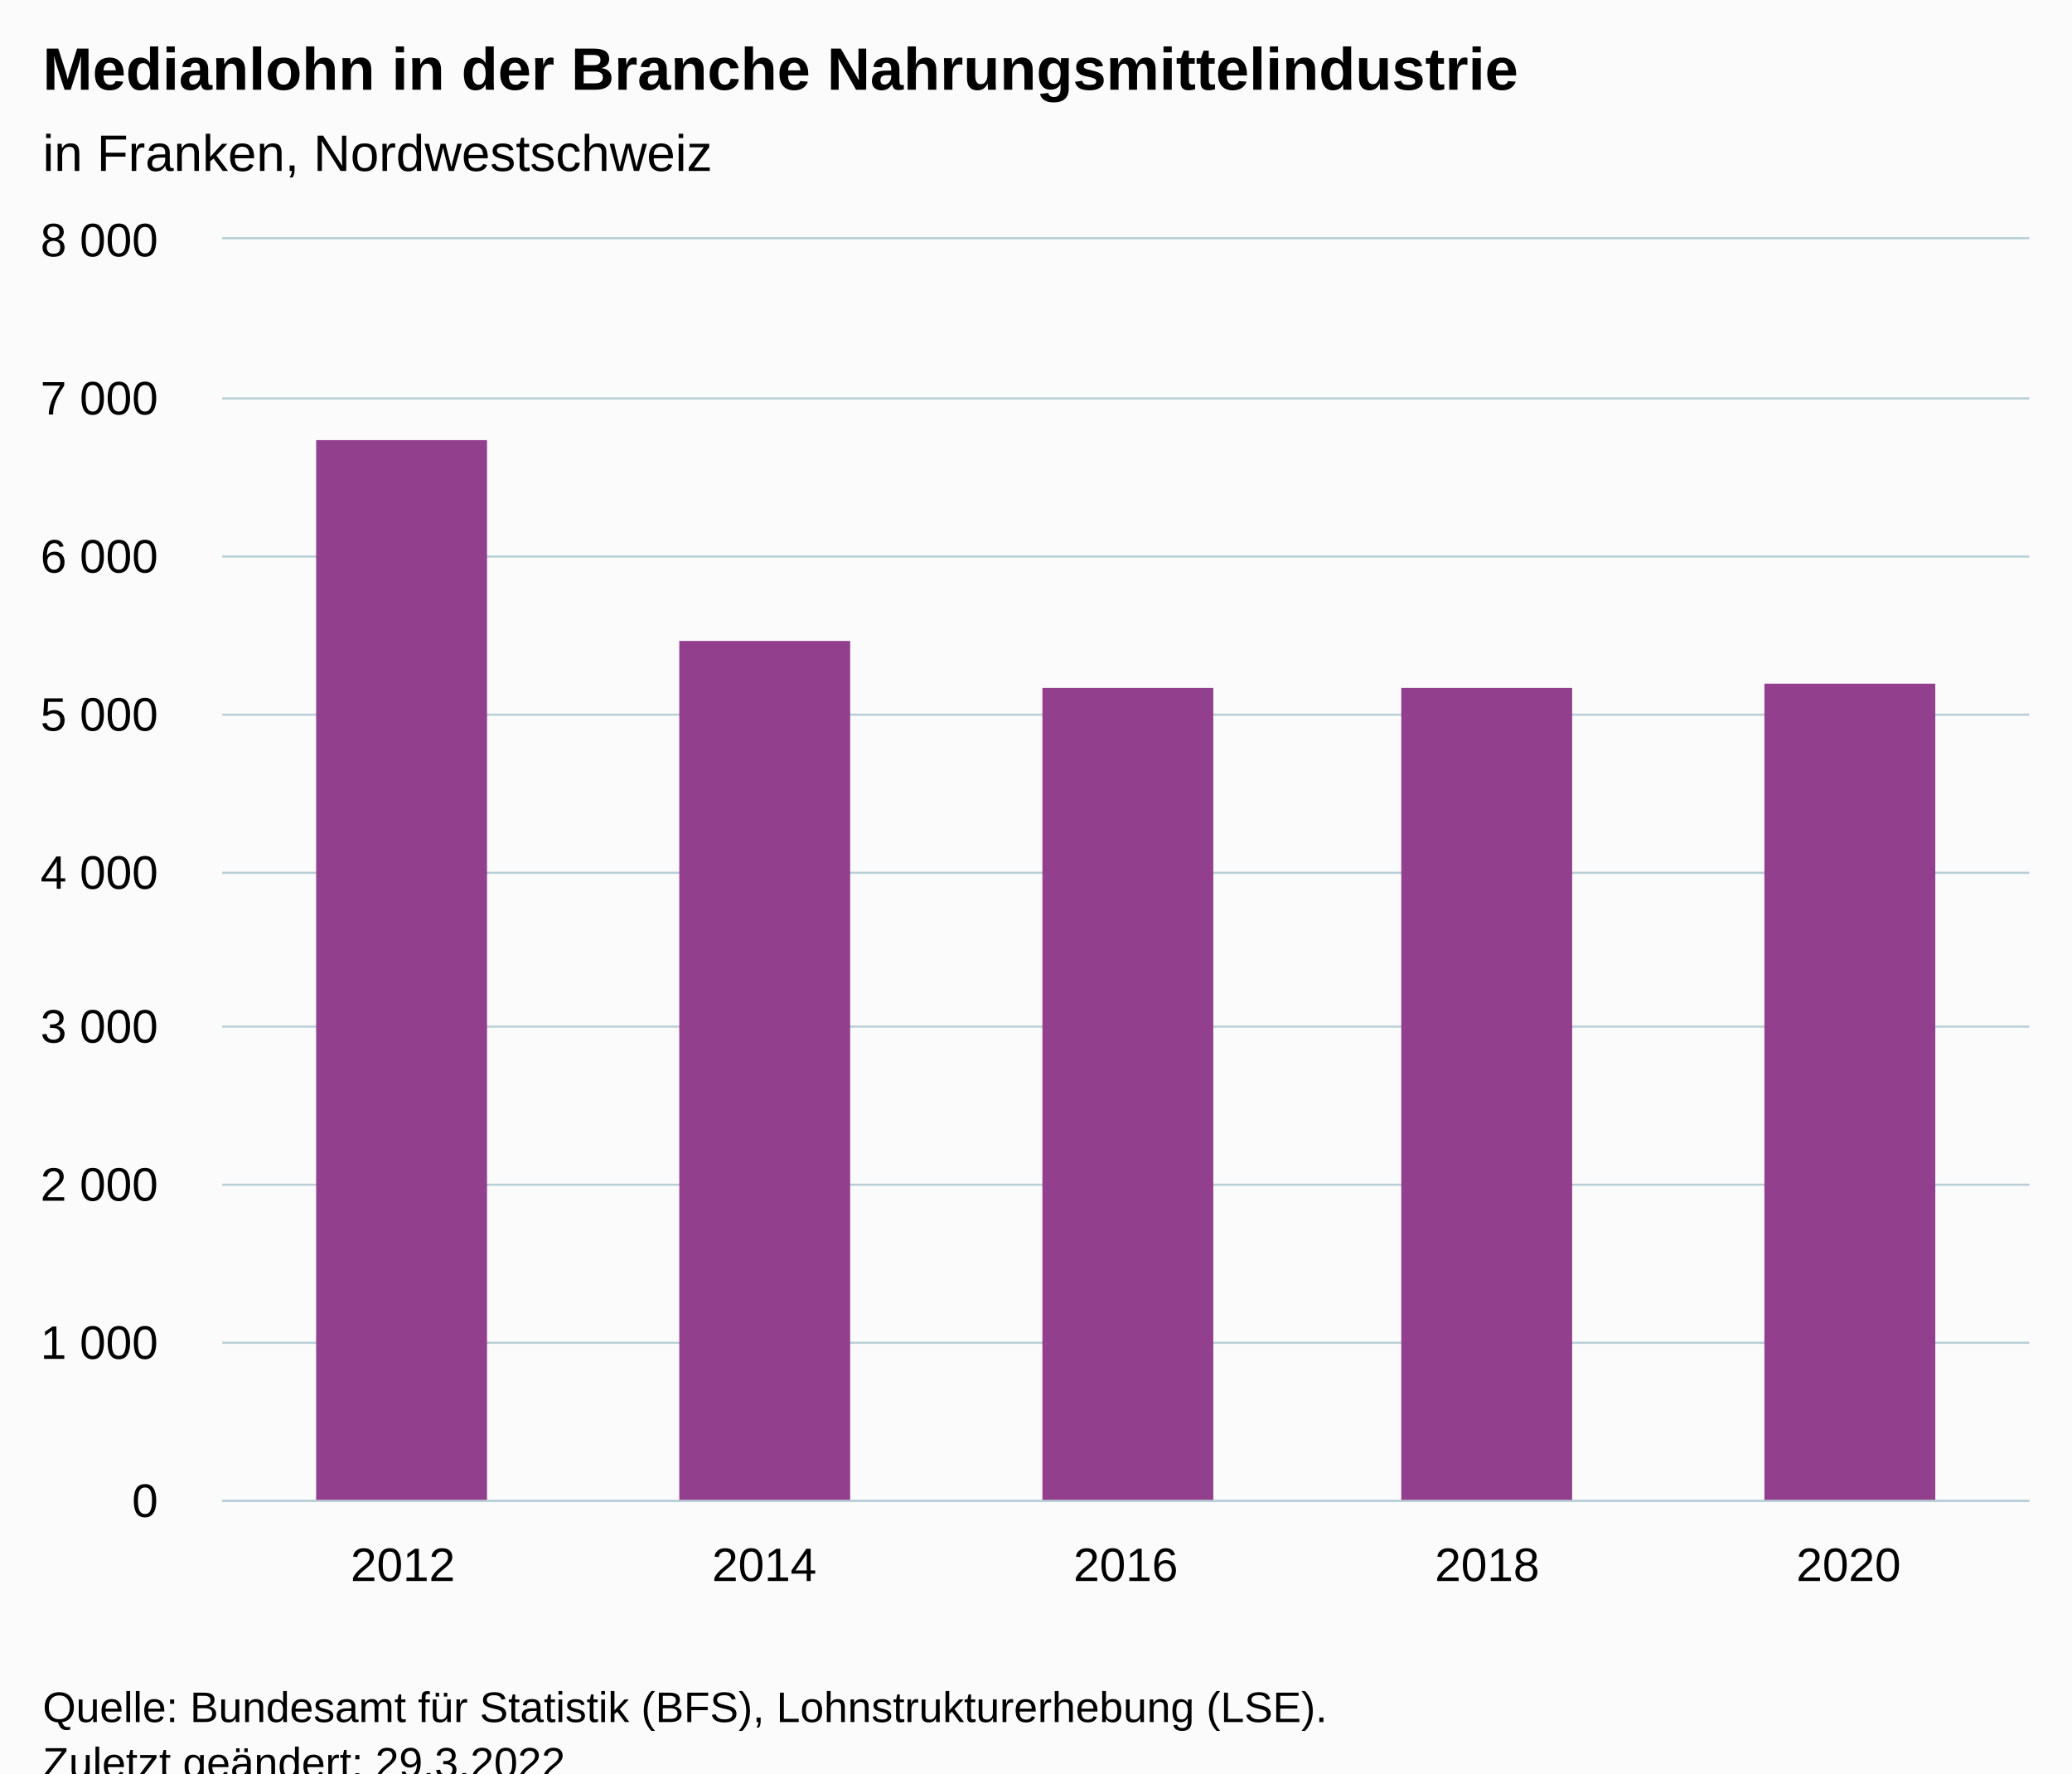
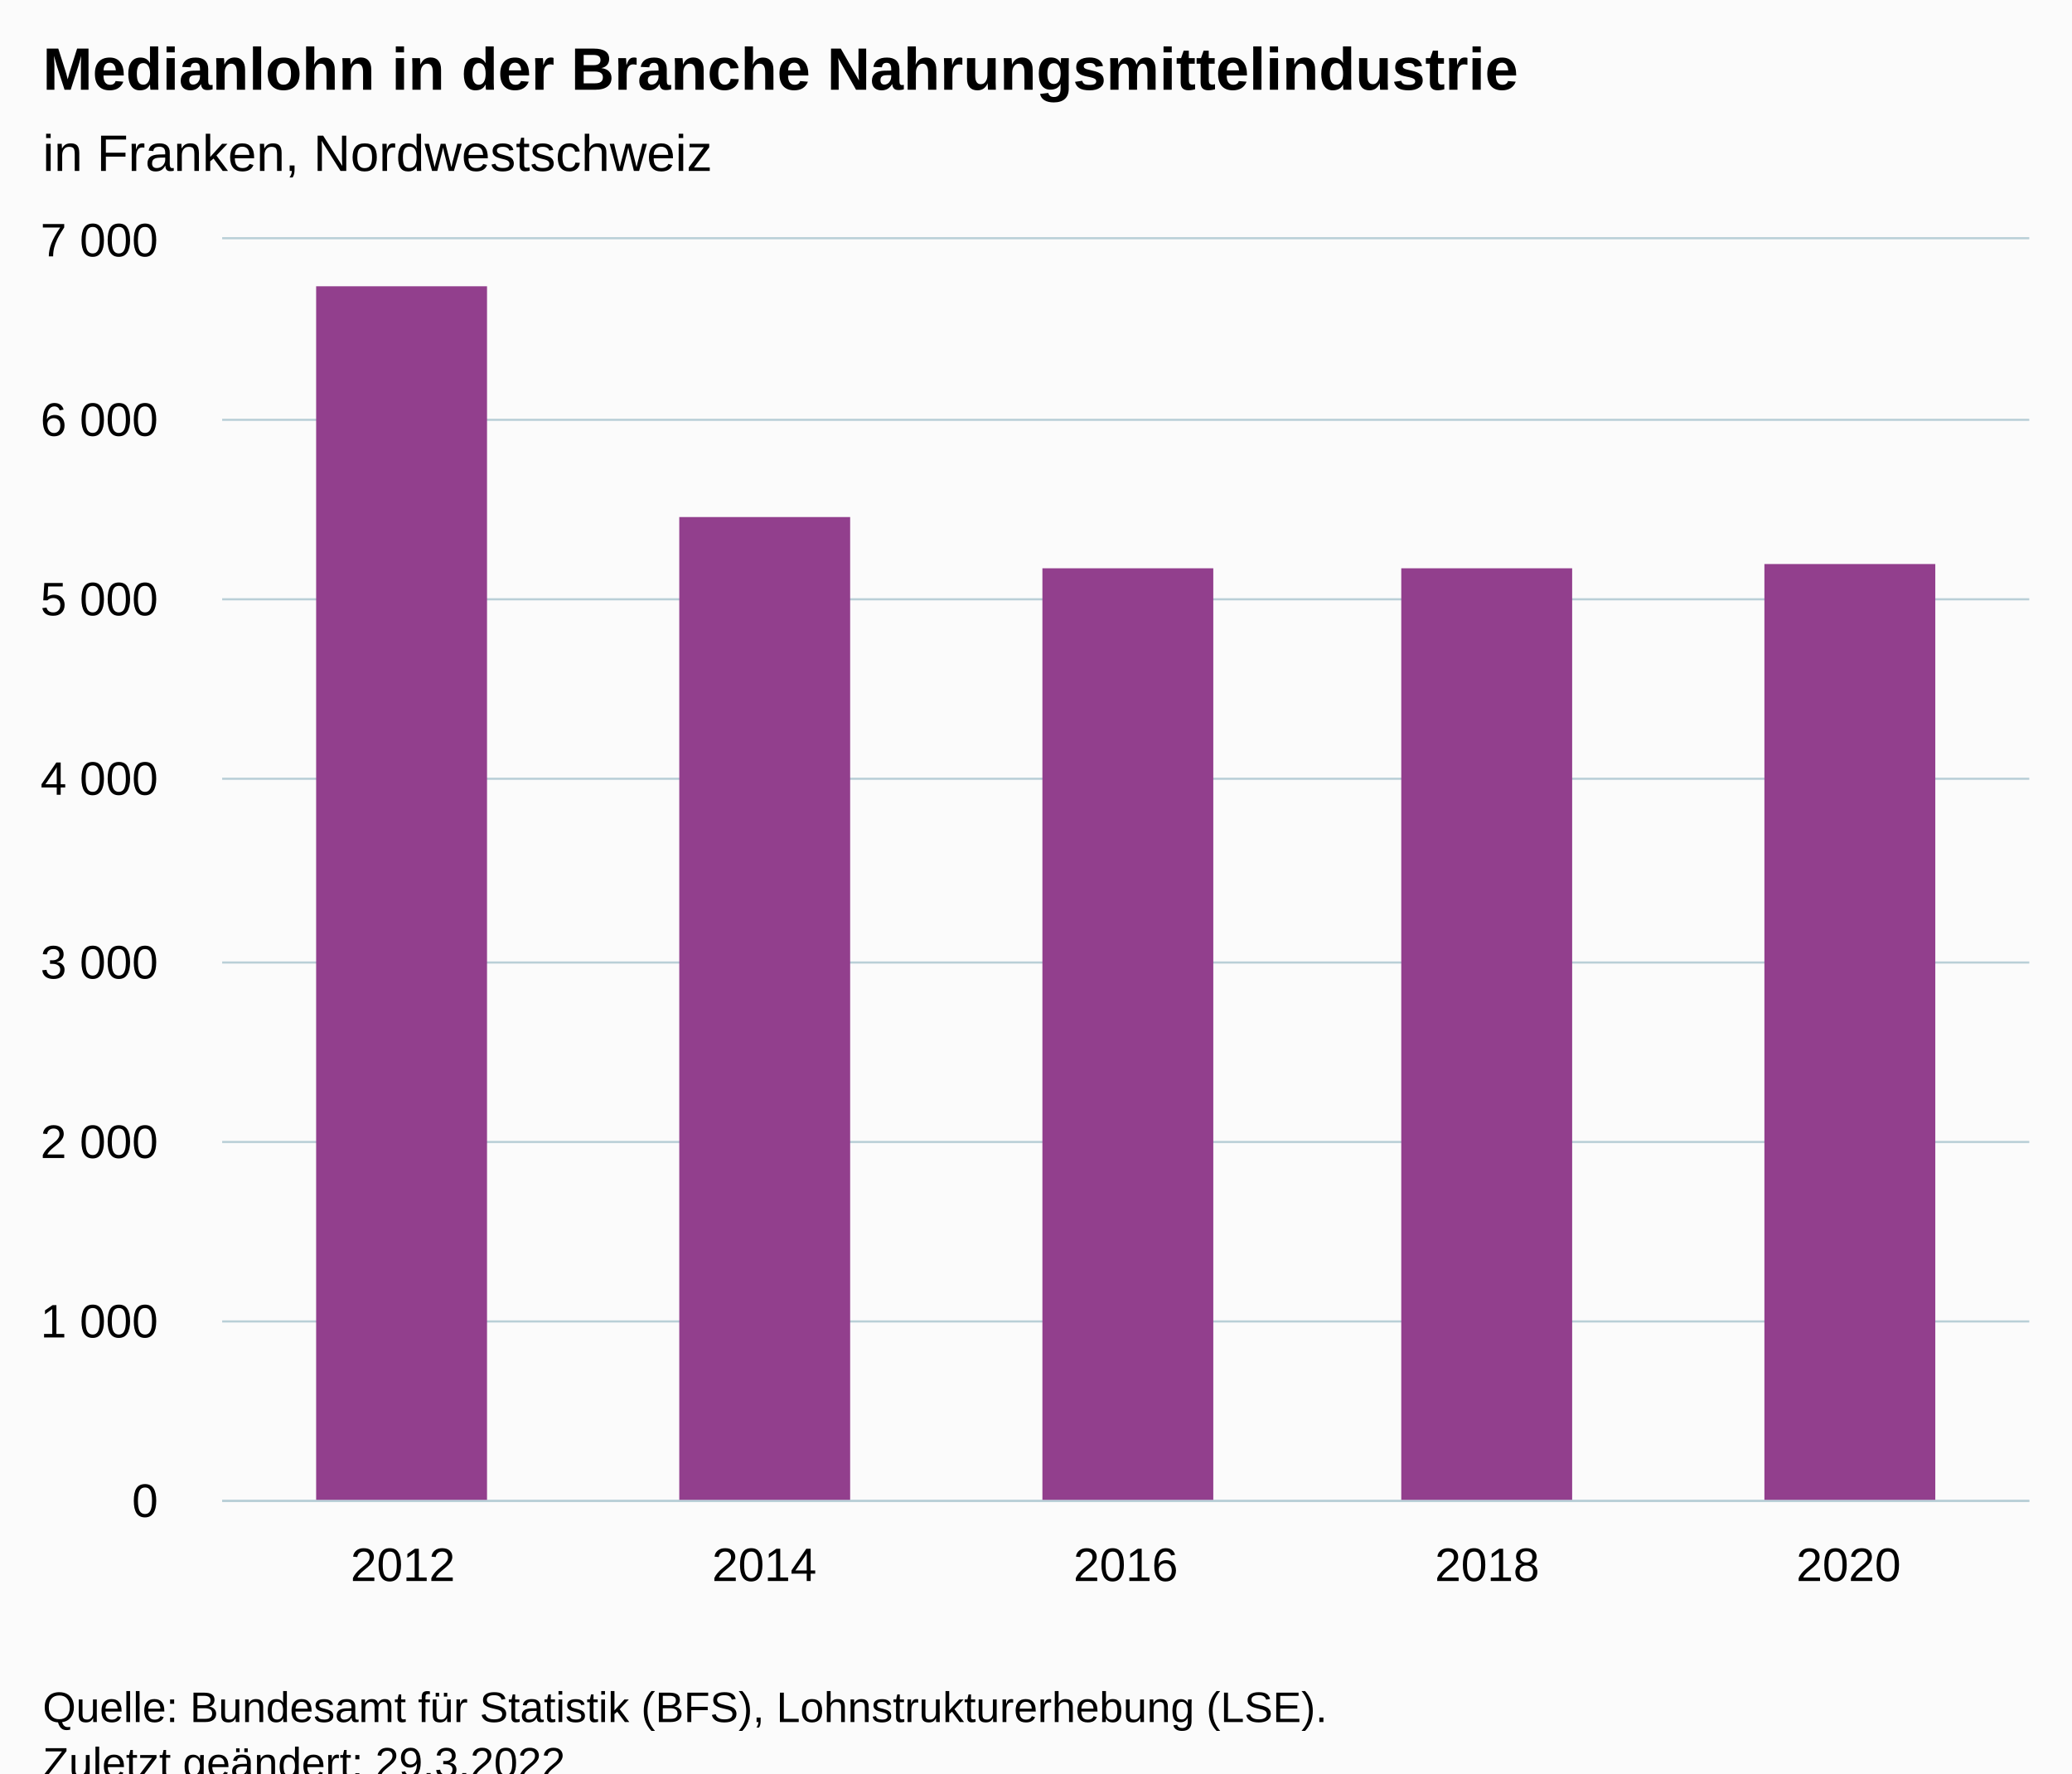
<svg xmlns="http://www.w3.org/2000/svg" version="1.1" class="highcharts-root" style="font-family:Arial;font-size:12px;" viewBox="0 0 485 415">
  <defs>
-     <clipPath id="highcharts-q0gzofz-12-">
+     <clipPath id="highcharts-owojs2x-12-">
      <rect x="0" y="0" width="423" height="295" fill="none" />
    </clipPath>
-     <clipPath id="highcharts-q0gzofz-18-">
+     <clipPath id="highcharts-owojs2x-18-">
      <rect x="0" y="0" width="423" height="295" fill="none" />
    </clipPath>
-     <clipPath id="highcharts-q0gzofz-19-">
+     <clipPath id="highcharts-owojs2x-19-">
      <rect x="52" y="56" width="423" height="295" fill="none" />
    </clipPath>
  </defs>
  <rect fill="#fbfbfb" class="highcharts-background" x="0" y="0" width="485" height="428" rx="0" ry="0" />
  <rect fill="none" class="highcharts-plot-background" x="52" y="56" width="423" height="295" />
  <g class="highcharts-pane-group" data-z-index="0" />
  <g class="highcharts-grid highcharts-xaxis-grid" data-z-index="1">
    <path fill="none" data-z-index="1" class="highcharts-grid-line" d="M 136.5 56 L 136.5 351" opacity="1" />
    <path fill="none" data-z-index="1" class="highcharts-grid-line" d="M 220.5 56 L 220.5 351" opacity="1" />
    <path fill="none" data-z-index="1" class="highcharts-grid-line" d="M 305.5 56 L 305.5 351" opacity="1" />
    <path fill="none" data-z-index="1" class="highcharts-grid-line" d="M 389.5 56 L 389.5 351" opacity="1" />
    <path fill="none" data-z-index="1" class="highcharts-grid-line" d="M 474.5 56 L 474.5 351" opacity="1" />
    <path fill="none" data-z-index="1" class="highcharts-grid-line" d="M 51.5 56 L 51.5 351" opacity="1" />
  </g>
  <g class="highcharts-grid highcharts-yaxis-grid" data-z-index="1">
    <path fill="none" stroke="#B9CFD7" stroke-width="0.5" data-z-index="1" class="highcharts-grid-line" d="M 52 351.25 L 475 351.25" opacity="1" />
-     <path fill="none" stroke="#B9CFD7" stroke-width="0.5" data-z-index="1" class="highcharts-grid-line" d="M 52 314.25 L 475 314.25" opacity="1" />
-     <path fill="none" stroke="#B9CFD7" stroke-width="0.5" data-z-index="1" class="highcharts-grid-line" d="M 52 277.25 L 475 277.25" opacity="1" />
-     <path fill="none" stroke="#B9CFD7" stroke-width="0.5" data-z-index="1" class="highcharts-grid-line" d="M 52 240.25 L 475 240.25" opacity="1" />
-     <path fill="none" stroke="#B9CFD7" stroke-width="0.5" data-z-index="1" class="highcharts-grid-line" d="M 52 204.25 L 475 204.25" opacity="1" />
-     <path fill="none" stroke="#B9CFD7" stroke-width="0.5" data-z-index="1" class="highcharts-grid-line" d="M 52 167.25 L 475 167.25" opacity="1" />
-     <path fill="none" stroke="#B9CFD7" stroke-width="0.5" data-z-index="1" class="highcharts-grid-line" d="M 52 130.25 L 475 130.25" opacity="1" />
-     <path fill="none" stroke="#B9CFD7" stroke-width="0.5" data-z-index="1" class="highcharts-grid-line" d="M 52 93.25 L 475 93.25" opacity="1" />
+     <path fill="none" stroke="#B9CFD7" stroke-width="0.5" data-z-index="1" class="highcharts-grid-line" d="M 52 309.25 L 475 309.25" opacity="1" />
+     <path fill="none" stroke="#B9CFD7" stroke-width="0.5" data-z-index="1" class="highcharts-grid-line" d="M 52 267.25 L 475 267.25" opacity="1" />
+     <path fill="none" stroke="#B9CFD7" stroke-width="0.5" data-z-index="1" class="highcharts-grid-line" d="M 52 225.25 L 475 225.25" opacity="1" />
+     <path fill="none" stroke="#B9CFD7" stroke-width="0.5" data-z-index="1" class="highcharts-grid-line" d="M 52 182.25 L 475 182.25" opacity="1" />
+     <path fill="none" stroke="#B9CFD7" stroke-width="0.5" data-z-index="1" class="highcharts-grid-line" d="M 52 140.25 L 475 140.25" opacity="1" />
+     <path fill="none" stroke="#B9CFD7" stroke-width="0.5" data-z-index="1" class="highcharts-grid-line" d="M 52 98.25 L 475 98.25" opacity="1" />
    <path fill="none" stroke="#B9CFD7" stroke-width="0.5" data-z-index="1" class="highcharts-grid-line" d="M 52 55.75 L 475 55.75" opacity="1" />
  </g>
  <rect fill="none" class="highcharts-plot-border" data-z-index="1" x="52" y="56" width="423" height="295" />
  <g class="highcharts-axis highcharts-xaxis" data-z-index="2">
    <path fill="none" class="highcharts-axis-line" stroke="#B9CFD7" stroke-width="0.5" data-z-index="7" d="M 52 351.25 L 475 351.25" />
  </g>
  <g class="highcharts-axis highcharts-yaxis" data-z-index="2">
    <path fill="none" class="highcharts-axis-line" data-z-index="7" d="M 52 56 L 52 351" />
  </g>
  <g class="highcharts-series-group" data-z-index="3">
-     <g class="highcharts-series highcharts-series-0 highcharts-column-series" data-z-index="0.1" opacity="1" transform="translate(52,56) scale(1 1)" clip-path="url(#highcharts-q0gzofz-18-)">
-       <rect x="22" y="47" width="40" height="249" fill="#923F8D" opacity="1" class="highcharts-point" />
-       <rect x="107" y="94" width="40" height="202" fill="#923F8D" opacity="1" class="highcharts-point" />
-       <rect x="192" y="105" width="40" height="191" fill="#923F8D" opacity="1" class="highcharts-point" />
-       <rect x="276" y="105" width="40" height="191" fill="#923F8D" opacity="1" class="highcharts-point" />
-       <rect x="361" y="104" width="40" height="192" fill="#923F8D" opacity="1" class="highcharts-point" />
+     <g class="highcharts-series highcharts-series-0 highcharts-column-series" data-z-index="0.1" opacity="1" transform="translate(52,56) scale(1 1)" clip-path="url(#highcharts-owojs2x-18-)">
+       <rect x="22" y="11" width="40" height="285" fill="#923F8D" opacity="1" class="highcharts-point" />
+       <rect x="107" y="65" width="40" height="231" fill="#923F8D" opacity="1" class="highcharts-point" />
+       <rect x="192" y="77" width="40" height="219" fill="#923F8D" opacity="1" class="highcharts-point" />
+       <rect x="276" y="77" width="40" height="219" fill="#923F8D" opacity="1" class="highcharts-point" />
+       <rect x="361" y="76" width="40" height="220" fill="#923F8D" opacity="1" class="highcharts-point" />
    </g>
    <g class="highcharts-markers highcharts-series-0 highcharts-column-series" data-z-index="0.1" opacity="1" transform="translate(52,56) scale(1 1)" clip-path="none" />
  </g>
  <text x="10" text-anchor="start" class="highcharts-title" data-z-index="4" style="color:#000000;font-size:14px;font-weight:bold;fill:#000000;" y="21">
    <tspan>Medianlohn in der Branche Nahrungsmittelindustrie</tspan>
  </text>
  <text x="10" text-anchor="start" class="highcharts-subtitle" data-z-index="4" style="color:#000000;font-size:12px;font-weight:normal;fill:#000000;" y="40">
    <tspan>in Franken, Nordwestschweiz</tspan>
  </text>
  <text x="10" text-anchor="start" class="highcharts-caption" data-z-index="4" style="color:#666666;fill:#666666;" y="385" />
  <g class="highcharts-axis-labels highcharts-xaxis-labels" data-z-index="7">
    <text x="94.3" style="color:#000000;cursor:default;font-size:11px;fill:#000000;" text-anchor="middle" transform="translate(0,0)" y="370" opacity="1">2012</text>
    <text x="178.9" style="color:#000000;cursor:default;font-size:11px;fill:#000000;" text-anchor="middle" transform="translate(0,0)" y="370" opacity="1">2014</text>
    <text x="263.5" style="color:#000000;cursor:default;font-size:11px;fill:#000000;" text-anchor="middle" transform="translate(0,0)" y="370" opacity="1">2016</text>
    <text x="348.1" style="color:#000000;cursor:default;font-size:11px;fill:#000000;" text-anchor="middle" transform="translate(0,0)" y="370" opacity="1">2018</text>
    <text x="432.7" style="color:#000000;cursor:default;font-size:11px;fill:#000000;" text-anchor="middle" transform="translate(0,0)" y="370" opacity="1">2020</text>
  </g>
  <g class="highcharts-axis-labels highcharts-yaxis-labels" data-z-index="7">
    <text x="37" style="color:#000000;cursor:default;font-size:11px;fill:#000000;" text-anchor="end" transform="translate(0,0)" y="355" opacity="1">0</text>
-     <text x="37" style="color:#000000;cursor:default;font-size:11px;fill:#000000;" text-anchor="end" transform="translate(0,0)" y="318" opacity="1">
+     <text x="37" style="color:#000000;cursor:default;font-size:11px;fill:#000000;" text-anchor="end" transform="translate(0,0)" y="313" opacity="1">
      <tspan>1 000</tspan>
    </text>
-     <text x="37" style="color:#000000;cursor:default;font-size:11px;fill:#000000;" text-anchor="end" transform="translate(0,0)" y="281" opacity="1">
+     <text x="37" style="color:#000000;cursor:default;font-size:11px;fill:#000000;" text-anchor="end" transform="translate(0,0)" y="271" opacity="1">
      <tspan>2 000</tspan>
    </text>
-     <text x="37" style="color:#000000;cursor:default;font-size:11px;fill:#000000;" text-anchor="end" transform="translate(0,0)" y="244" opacity="1">
+     <text x="37" style="color:#000000;cursor:default;font-size:11px;fill:#000000;" text-anchor="end" transform="translate(0,0)" y="229" opacity="1">
      <tspan>3 000</tspan>
    </text>
-     <text x="37" style="color:#000000;cursor:default;font-size:11px;fill:#000000;" text-anchor="end" transform="translate(0,0)" y="208" opacity="1">
+     <text x="37" style="color:#000000;cursor:default;font-size:11px;fill:#000000;" text-anchor="end" transform="translate(0,0)" y="186" opacity="1">
      <tspan>4 000</tspan>
    </text>
-     <text x="37" style="color:#000000;cursor:default;font-size:11px;fill:#000000;" text-anchor="end" transform="translate(0,0)" y="171" opacity="1">
+     <text x="37" style="color:#000000;cursor:default;font-size:11px;fill:#000000;" text-anchor="end" transform="translate(0,0)" y="144" opacity="1">
      <tspan>5 000</tspan>
    </text>
-     <text x="37" style="color:#000000;cursor:default;font-size:11px;fill:#000000;" text-anchor="end" transform="translate(0,0)" y="134" opacity="1">
+     <text x="37" style="color:#000000;cursor:default;font-size:11px;fill:#000000;" text-anchor="end" transform="translate(0,0)" y="102" opacity="1">
      <tspan>6 000</tspan>
    </text>
-     <text x="37" style="color:#000000;cursor:default;font-size:11px;fill:#000000;" text-anchor="end" transform="translate(0,0)" y="97" opacity="1">
+     <text x="37" style="color:#000000;cursor:default;font-size:11px;fill:#000000;" text-anchor="end" transform="translate(0,0)" y="60" opacity="1">
      <tspan>7 000</tspan>
-     </text>
-     <text x="37" style="color:#000000;cursor:default;font-size:11px;fill:#000000;" text-anchor="end" transform="translate(0,0)" y="60" opacity="1">
-       <tspan>8 000</tspan>
    </text>
  </g>
  <text x="10" class="highcharts-credits" text-anchor="start" data-z-index="8" style="cursor:default;color:#000000;font-size:10px;fill:#000000;" y="403">
    <tspan>Quelle: Bundesamt für Statistik (BFS), Lohnstrukturerhebung (LSE).</tspan>
    <tspan x="10" dy="13">Zuletzt geändert: 29.3.2022</tspan>
  </text>
-   <g class="highcharts-control-points" data-z-index="99" clip-path="url(#highcharts-q0gzofz-19-)" />
+   <g class="highcharts-control-points" data-z-index="99" clip-path="url(#highcharts-owojs2x-19-)" />
</svg>
